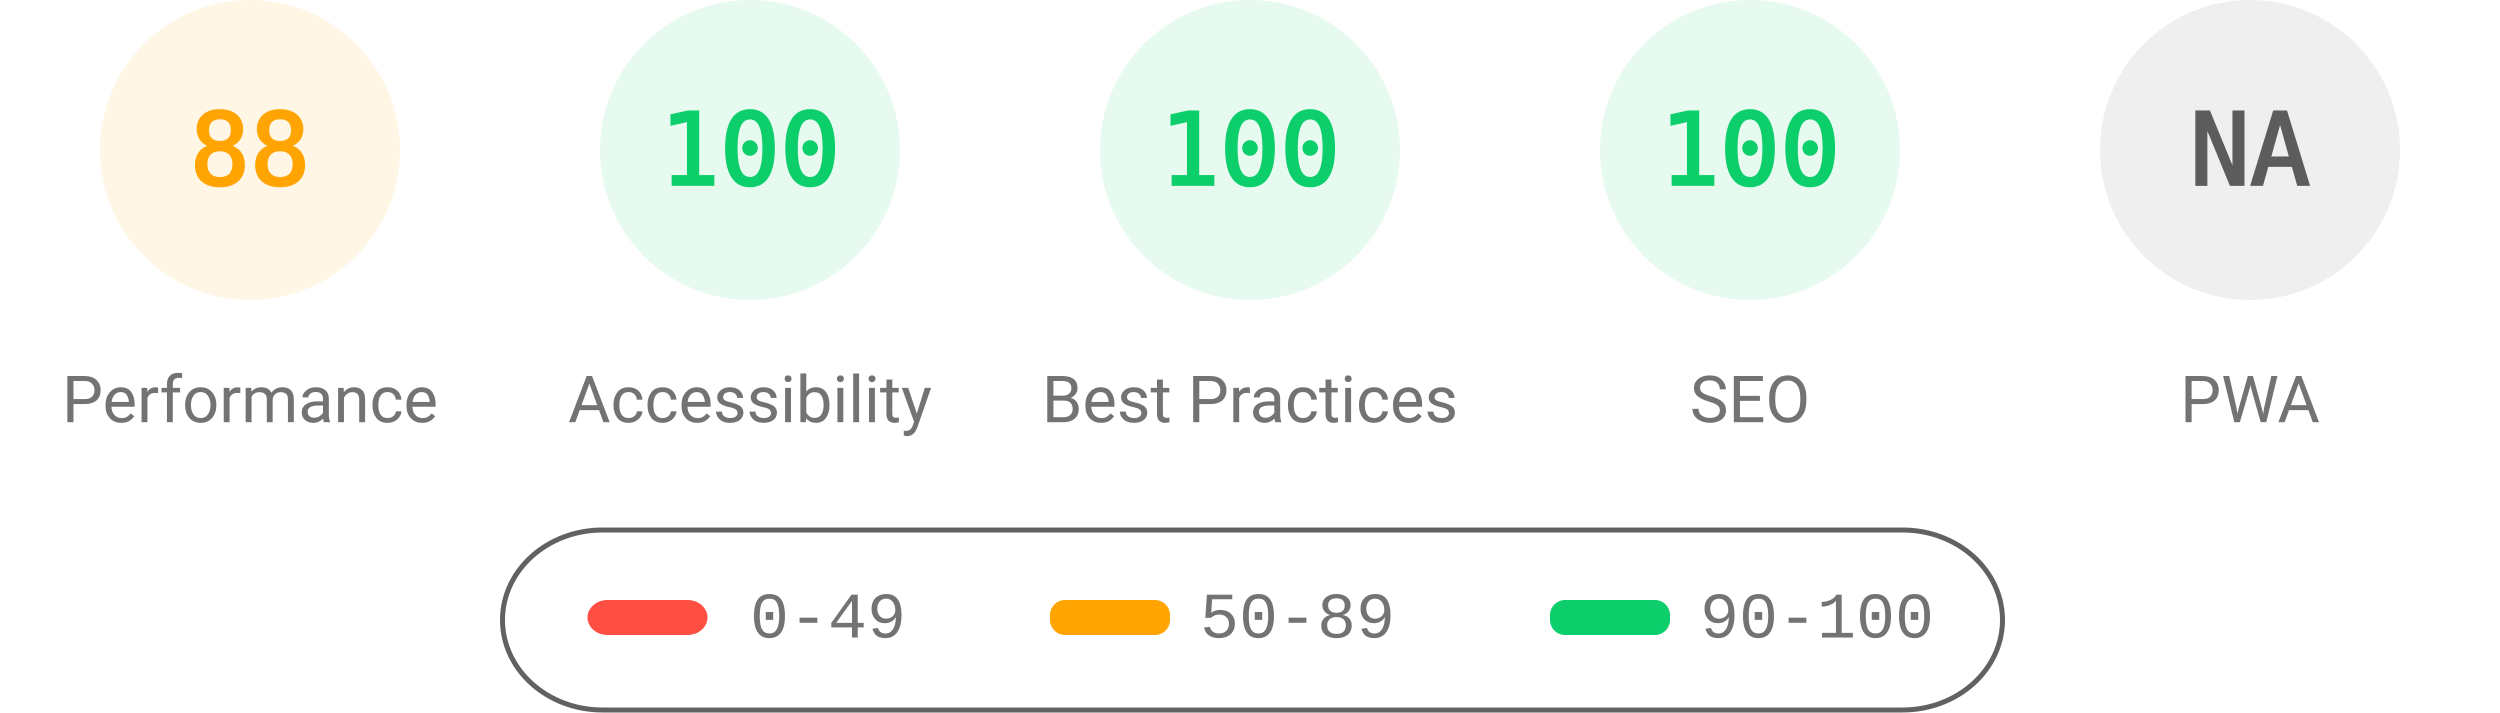
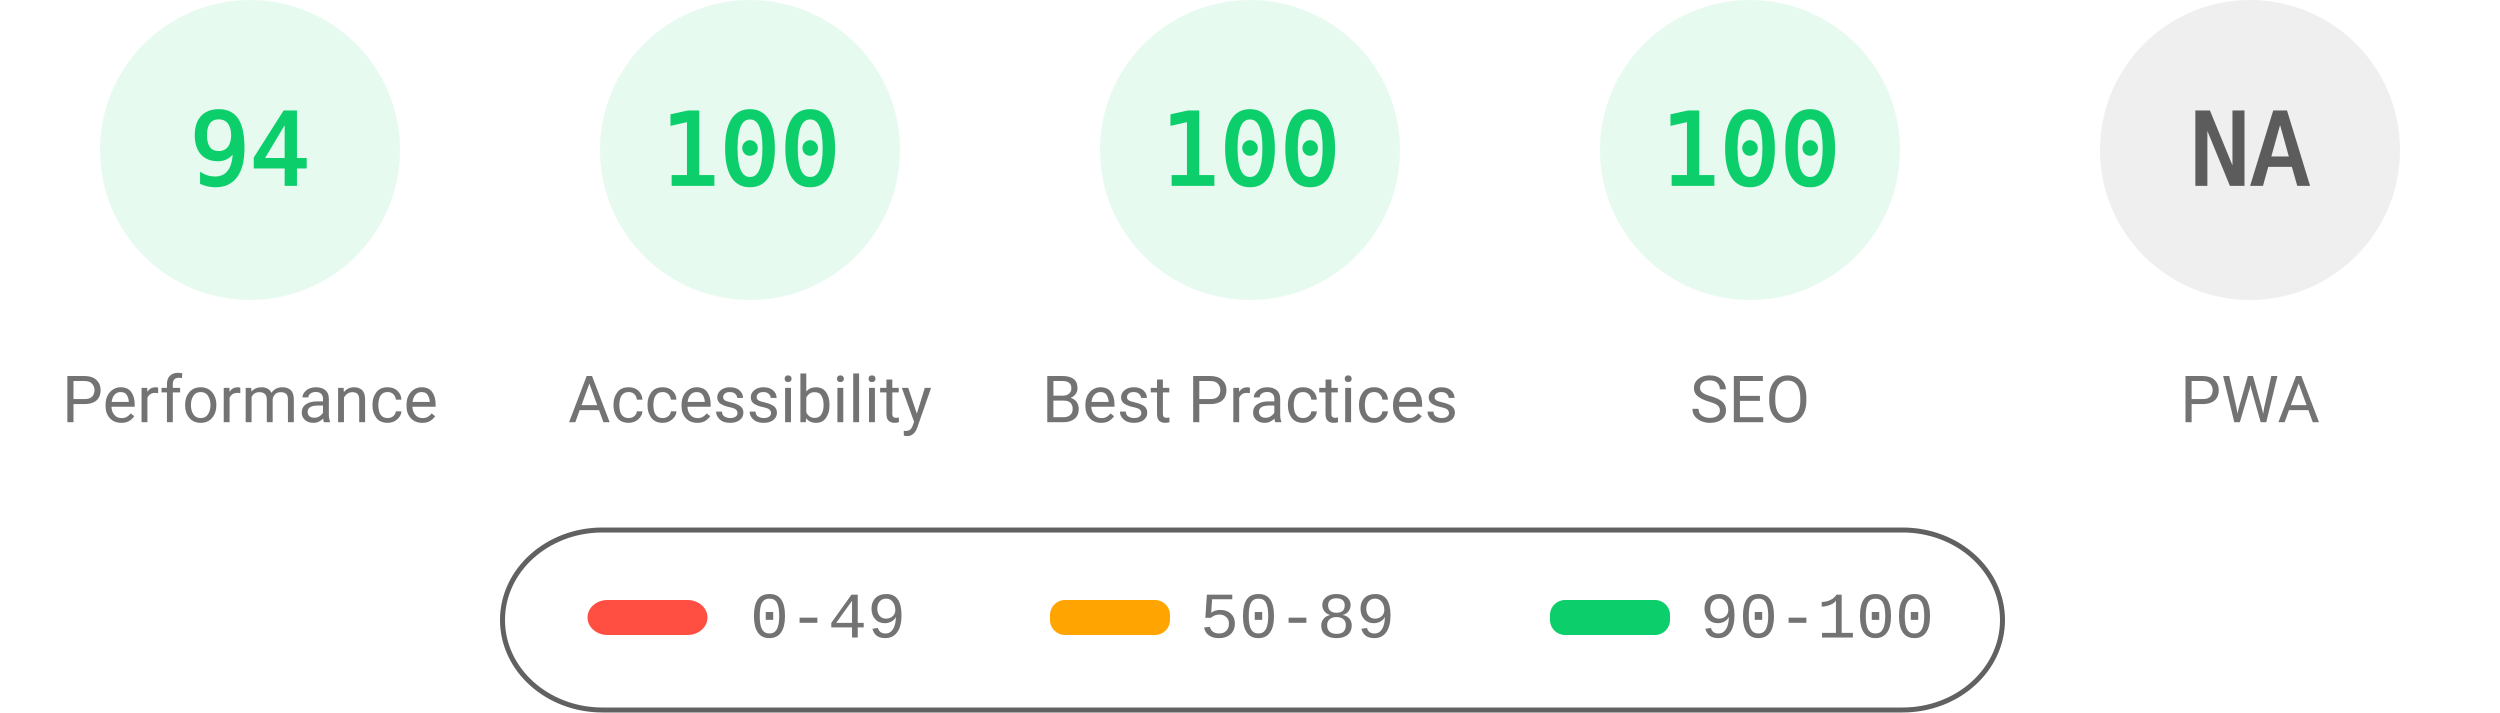
<svg xmlns="http://www.w3.org/2000/svg" fill="none" width="1000" height="285">
  <style>.gauge-base{opacity:.1}.gauge-arc{fill:none;animation-delay:250ms;stroke-linecap:round;transform:rotate(-90deg);transform-origin:100px 60px;animation:load-gauge 1s ease forwards}.guage-text{font-size:40px;font-family:monospace;text-align:center}.guage-red{color:#ff4e42;fill:#ff4e42;stroke:#ff4e42}.guage-orange{color:#ffa400;fill:#ffa400;stroke:#ffa400}.guage-green{color:#0cce6b;fill:#0cce6b;stroke:#0cce6b}.guage-undefined{color:#5c5c5c;fill:#5c5c5c;stroke:#5c5c5c}.guage-title{color:#737373;fill:#737373;stroke:none;font-size:26px;line-height:26px;font-family:Roboto,Halvetica,Arial,sans-serif}@keyframes load-gauge{from{stroke-dasharray:0 352.858}}</style>
-   <svg class="guage-div guage-perf guage-orange" viewBox="0 0 200 200" width="200" height="200">
+   <svg class="guage-div guage-perf guage-green" viewBox="0 0 200 200" width="200" height="200">
    <circle class="gauge-base" r="56" cx="100" cy="60" stroke-width="8" />
-     <circle class="gauge-arc guage-arc-1" r="56" cx="100" cy="60" stroke-width="8" style="stroke-dasharray:309.635,351.858" />
-     <text class="guage-text" x="100" y="60" alignment-baseline="central" dominant-baseline="central" text-anchor="middle">88</text>
+     <circle class="gauge-arc guage-arc-1" r="56" cx="100" cy="60" stroke-width="8" style="stroke-dasharray:330.747,351.858" />
+     <text class="guage-text" x="100" y="60" alignment-baseline="central" dominant-baseline="central" text-anchor="middle">94</text>
    <text class="guage-title" x="100" y="160" alignment-baseline="central" dominant-baseline="central" text-anchor="middle">Performance</text>
  </svg>
  <svg class="guage-div guage-acc guage-green" viewBox="0 0 200 200" width="200" height="200" x="200">
    <circle class="gauge-base" r="56" cx="100" cy="60" stroke-width="8" />
    <circle class="gauge-arc guage-arc-2" r="56" cx="100" cy="60" stroke-width="8" style="stroke-dasharray:351.858,351.858" />
    <text class="guage-text" x="100" y="60" alignment-baseline="central" dominant-baseline="central" text-anchor="middle">100</text>
    <text class="guage-title" x="100" y="160" alignment-baseline="central" dominant-baseline="central" text-anchor="middle">Accessibility</text>
  </svg>
  <svg class="guage-div guage-best guage-green" viewBox="0 0 200 200" width="200" height="200" x="400">
    <circle class="gauge-base" r="56" cx="100" cy="60" stroke-width="8" />
    <circle class="gauge-arc guage-arc-3" r="56" cx="100" cy="60" stroke-width="8" style="stroke-dasharray:351.858,351.858" />
    <text class="guage-text" x="100" y="60" alignment-baseline="central" dominant-baseline="central" text-anchor="middle">100</text>
    <text class="guage-title" x="100" y="160" alignment-baseline="central" dominant-baseline="central" text-anchor="middle">Best Practices</text>
  </svg>
  <svg class="guage-div guage-seo guage-green" viewBox="0 0 200 200" width="200" height="200" x="600">
    <circle class="gauge-base" r="56" cx="100" cy="60" stroke-width="8" />
    <circle class="gauge-arc guage-arc-4" r="56" cx="100" cy="60" stroke-width="8" style="stroke-dasharray:351.858,351.858" />
    <text class="guage-text" x="100" y="60" alignment-baseline="central" dominant-baseline="central" text-anchor="middle">100</text>
    <text class="guage-title" x="100" y="160" alignment-baseline="central" dominant-baseline="central" text-anchor="middle">SEO</text>
  </svg>
  <svg class="guage-div guage-pwa guage-undefined" viewBox="0 0 200 200" width="200" height="200" x="800">
    <circle class="gauge-base" r="56" cx="100" cy="60" stroke-width="8" />
    <circle class="gauge-arc guage-arc-4" r="56" cx="100" cy="60" stroke-width="8" style="stroke-dasharray:351.858,351.858" />
    <text class="guage-text" x="100" y="60" alignment-baseline="central" dominant-baseline="central" text-anchor="middle">NA</text>
    <text class="guage-title" x="100" y="160" alignment-baseline="central" dominant-baseline="central" text-anchor="middle">PWA</text>
  </svg>
  <svg width="604" height="76" x="200" y="210">
    <path fill="none" id="canvas_background" d="M-1-1h604v80H-1z" />
    <rect fill-opacity="0" stroke="#616161" stroke-width="2" rx="40" id="svg_2" height="72" width="600" y="2" x="1" fill="#000" />
    <rect stroke="#000" rx="8" id="svg_3" height="14" width="48" y="30" x="35" stroke-opacity="null" stroke-width="0" fill="#ff4e42" />
    <rect stroke="#000" rx="6" id="svg_4" height="14" width="48" y="30" x="220" stroke-opacity="null" stroke-width="0" fill="#ffa400" />
    <rect stroke="#000" rx="6" id="svg_5" height="14" width="48" y="30" x="420" stroke-opacity="null" stroke-width="0" fill="#0cce6b" />
    <text xml:space="preserve" text-anchor="start" font-family="'Courier New', Courier, monospace" font-size="26" id="svg_6" y="45" x="100" stroke-opacity="null" stroke-width="0" stroke="#000" fill="#737373">0-49</text>
    <text xml:space="preserve" text-anchor="start" font-family="'Courier New', Courier, monospace" font-size="26" id="svg_7" y="45" x="280" stroke-opacity="null" stroke-width="0" stroke="#000" fill="#737373">50-89</text>
    <text xml:space="preserve" text-anchor="start" font-family="'Courier New', Courier, monospace" font-size="26" id="svg_8" y="45" x="480" stroke-opacity="null" stroke-width="0" stroke="#000" fill="#737373">90-100</text>
  </svg>
</svg>
